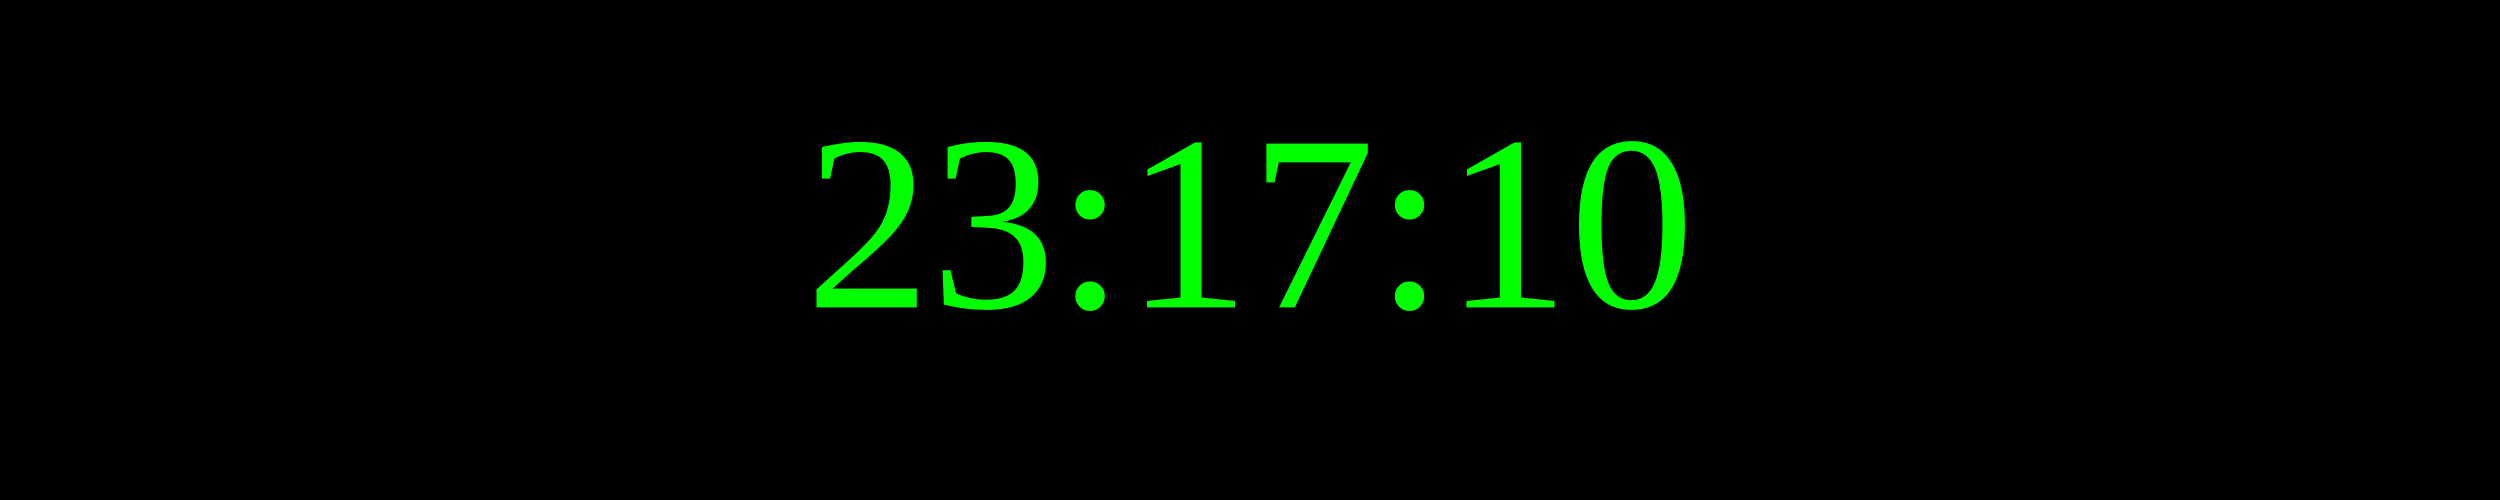
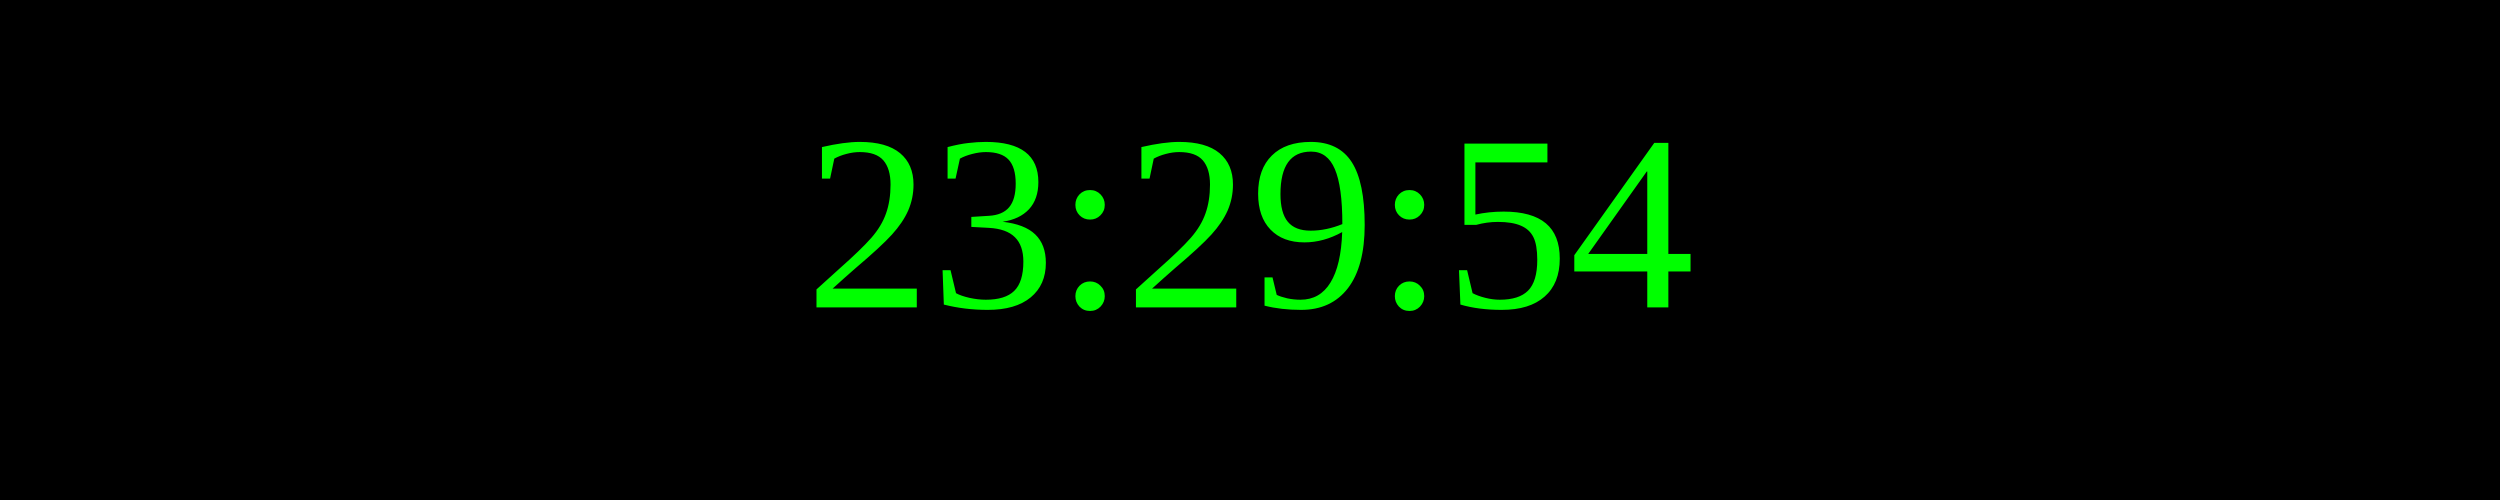
<svg xmlns="http://www.w3.org/2000/svg" width="250" height="50">
  <rect width="100%" height="100%" fill="black" />
  <text x="50%" y="50%" font-size="25" fill="lime" text-anchor="middle" dominant-baseline="middle">
- 23:17:10
+ 23:29:54
</text>
</svg>
